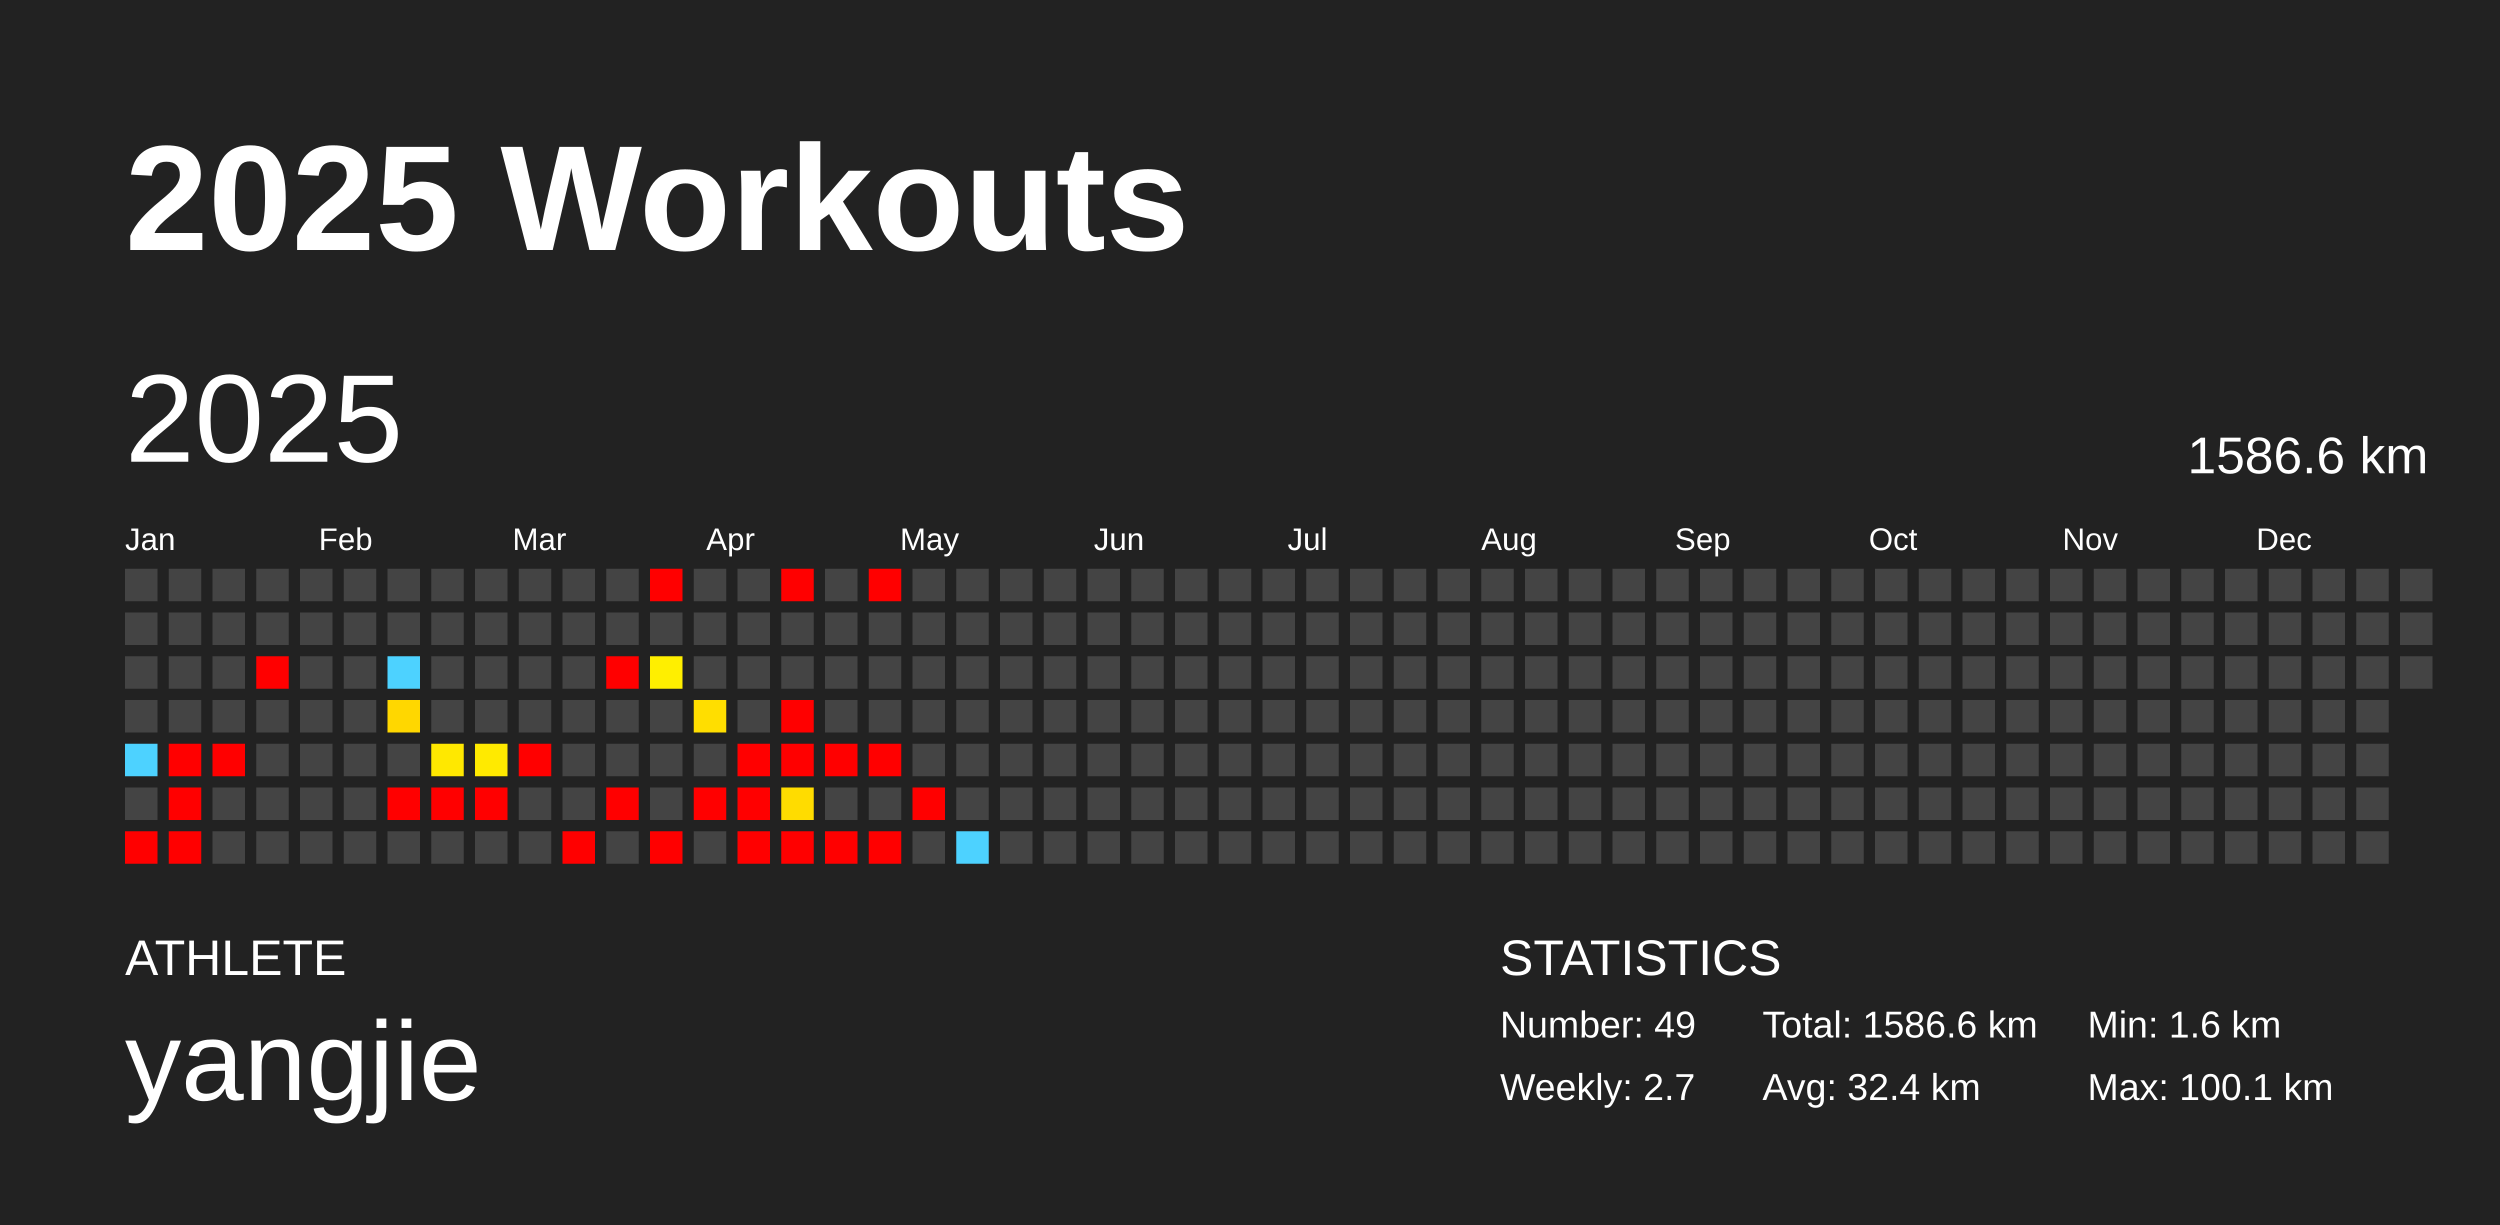
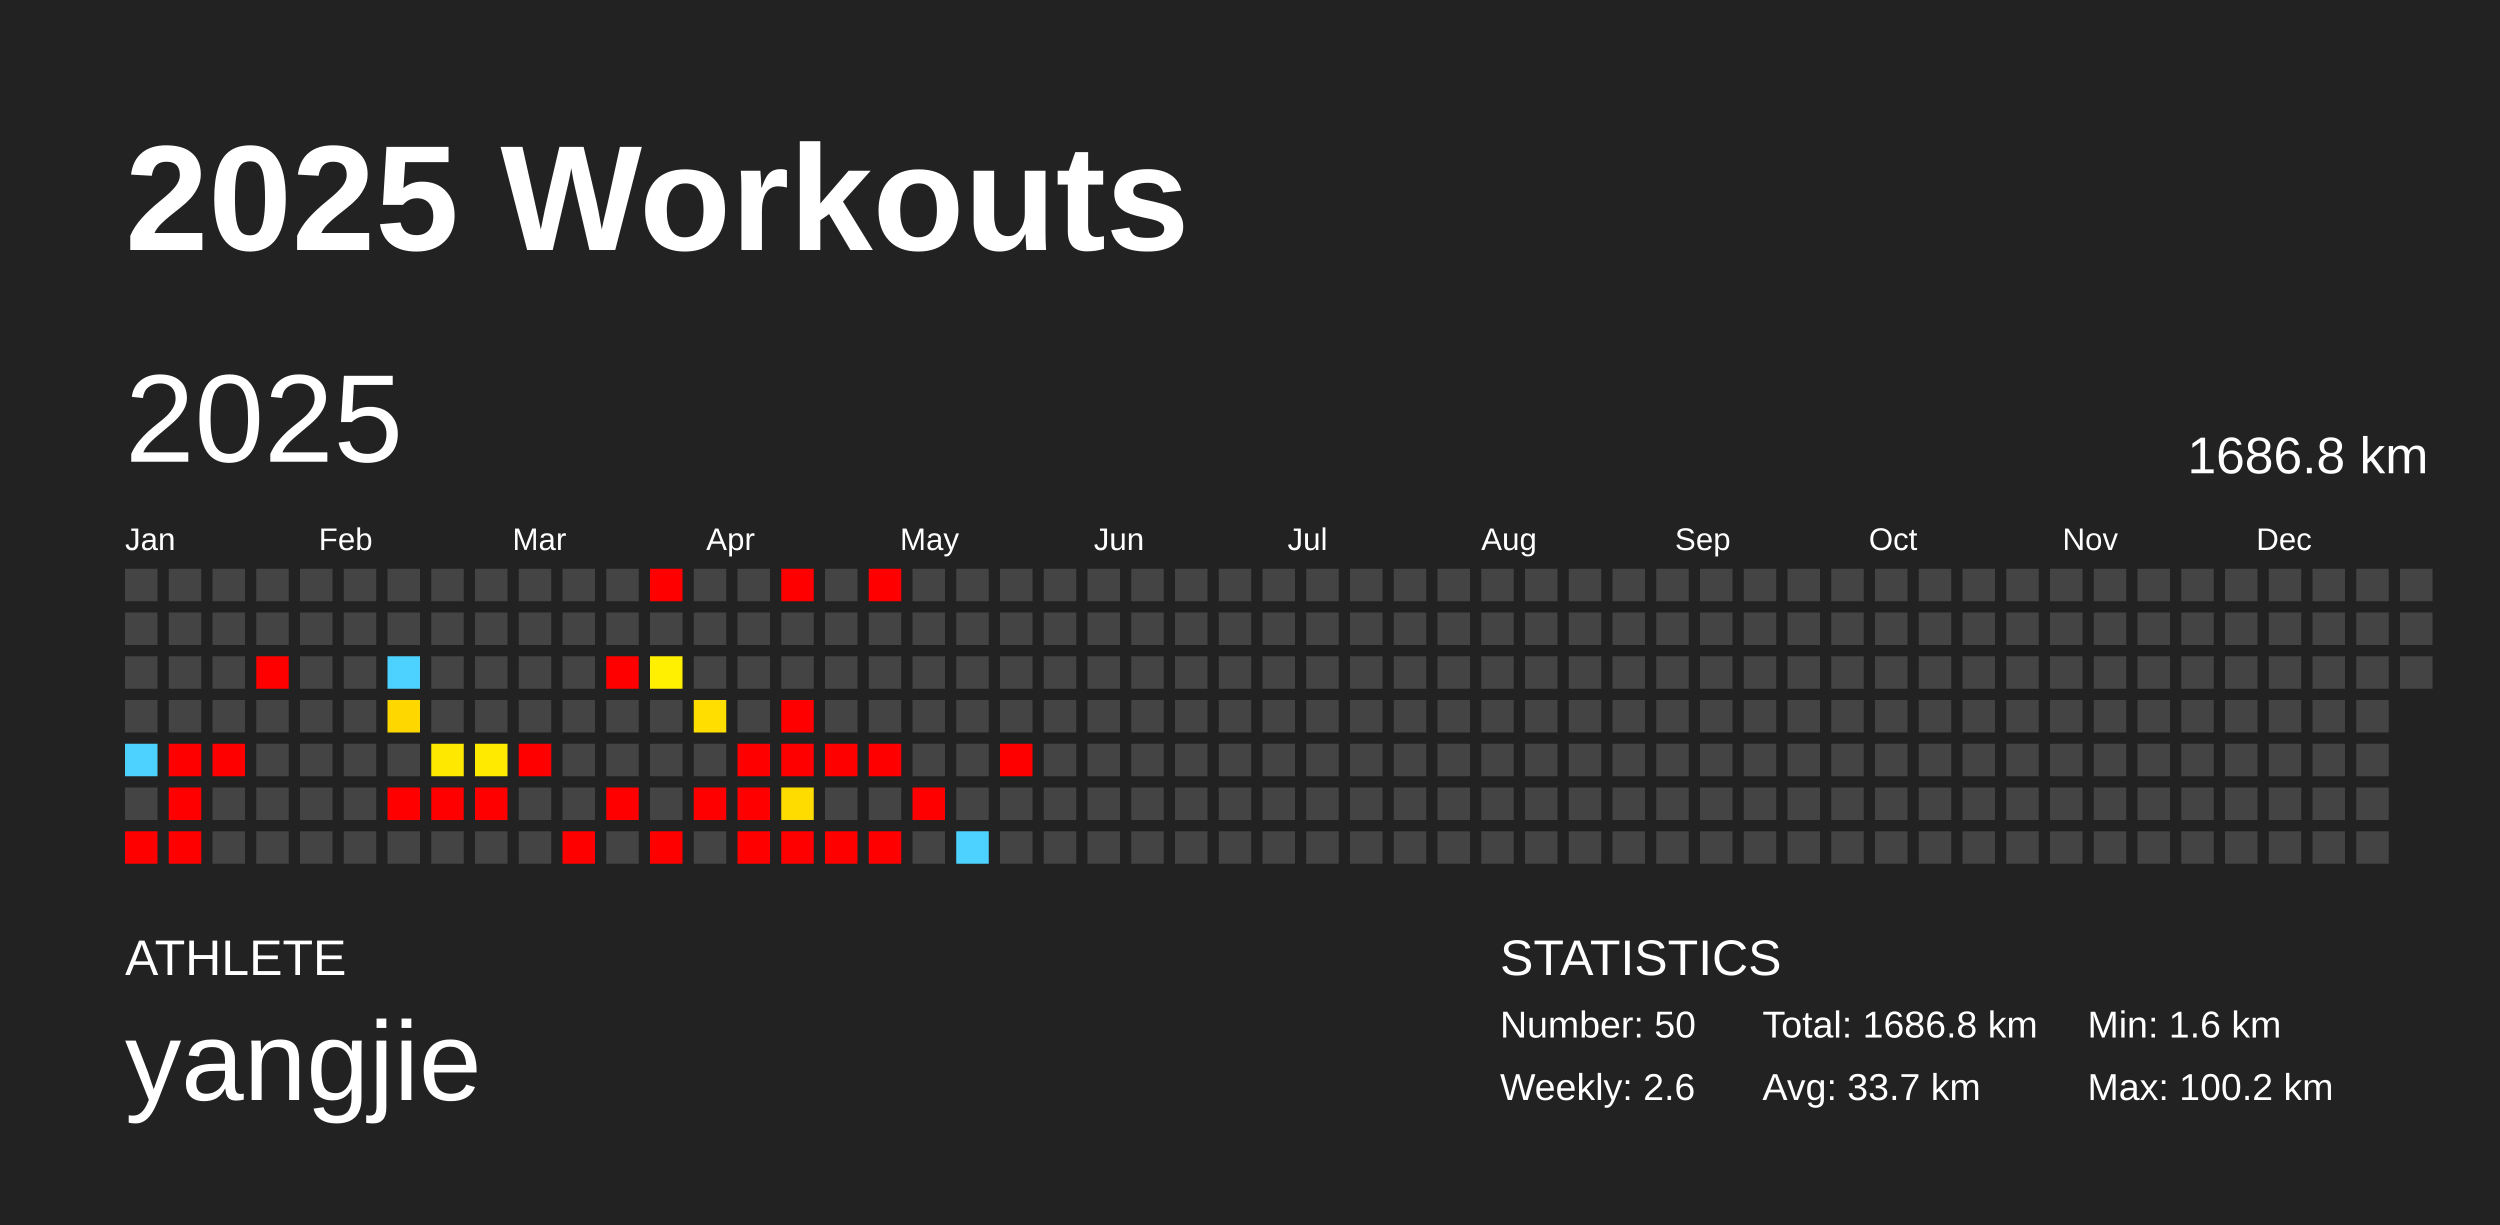
<svg xmlns="http://www.w3.org/2000/svg" baseProfile="full" height="98mm" version="1.1" viewBox="0,0,200,98" width="200mm">
  <defs />
  <rect fill="#222222" height="98" width="200" x="0" y="0" />
  <text fill="#FFFFFF" style="font-size:12px; font-family:Arial; font-weight:bold;" x="10" y="20">2025 Workouts</text>
  <text fill="#FFFFFF" style="font-size:4px; font-family:Arial" x="10" y="78">ATHLETE</text>
  <text fill="#FFFFFF" style="font-size:9px; font-family:Arial" x="10" y="88">yangjie</text>
  <text fill="#FFFFFF" style="font-size:4px; font-family:Arial" x="120" y="78">STATISTICS</text>
-   <text fill="#FFFFFF" style="font-size:3px; font-family:Arial" x="120" y="83">Number: 49</text>
-   <text fill="#FFFFFF" style="font-size:3px; font-family:Arial" x="120" y="88">Weekly: 2.7</text>
-   <text fill="#FFFFFF" style="font-size:3px; font-family:Arial" x="141" y="83">Total: 1586.6 km</text>
-   <text fill="#FFFFFF" style="font-size:3px; font-family:Arial" x="141" y="88">Avg: 32.4 km</text>
+   <text fill="#FFFFFF" style="font-size:3px; font-family:Arial" x="120" y="83">Number: 50</text>
+   <text fill="#FFFFFF" style="font-size:3px; font-family:Arial" x="120" y="88">Weekly: 2.6</text>
+   <text fill="#FFFFFF" style="font-size:3px; font-family:Arial" x="141" y="83">Total: 1686.8 km</text>
+   <text fill="#FFFFFF" style="font-size:3px; font-family:Arial" x="141" y="88">Avg: 33.7 km</text>
  <text fill="#FFFFFF" style="font-size:3px; font-family:Arial" x="167" y="83">Min: 1.6 km</text>
-   <text fill="#FFFFFF" style="font-size:3px; font-family:Arial" x="167" y="88">Max: 100.1 km</text>
+   <text fill="#FFFFFF" style="font-size:3px; font-family:Arial" x="167" y="88">Max: 100.2 km</text>
  <text dominant-baseline="hanging" fill="#FFFFFF" style="font-size:10.0px; font-family:Arial;" x="10" y="30">2025</text>
-   <text dominant-baseline="hanging" fill="#FFFFFF" style="font-size:4.125px; font-family:Arial;" x="175" y="35">1586.6 km</text>
+   <text dominant-baseline="hanging" fill="#FFFFFF" style="font-size:4.125px; font-family:Arial;" x="175" y="35">1686.8 km</text>
  <text fill="#FFFFFF" style="font-size:2.5px; font-family:Arial" x="10.0" y="44">Jan</text>
  <text fill="#FFFFFF" style="font-size:2.5px; font-family:Arial" x="25.5" y="44">Feb</text>
  <text fill="#FFFFFF" style="font-size:2.5px; font-family:Arial" x="41.0" y="44">Mar</text>
  <text fill="#FFFFFF" style="font-size:2.5px; font-family:Arial" x="56.5" y="44">Apr</text>
  <text fill="#FFFFFF" style="font-size:2.5px; font-family:Arial" x="72.0" y="44">May</text>
  <text fill="#FFFFFF" style="font-size:2.5px; font-family:Arial" x="87.5" y="44">Jun</text>
  <text fill="#FFFFFF" style="font-size:2.5px; font-family:Arial" x="103.0" y="44">Jul</text>
  <text fill="#FFFFFF" style="font-size:2.5px; font-family:Arial" x="118.5" y="44">Aug</text>
  <text fill="#FFFFFF" style="font-size:2.5px; font-family:Arial" x="134.0" y="44">Sep</text>
  <text fill="#FFFFFF" style="font-size:2.5px; font-family:Arial" x="149.5" y="44">Oct</text>
  <text fill="#FFFFFF" style="font-size:2.5px; font-family:Arial" x="165.0" y="44">Nov</text>
  <text fill="#FFFFFF" style="font-size:2.5px; font-family:Arial" x="180.5" y="44">Dec</text>
  <rect fill="#444444" height="2.6" width="2.6" x="10.0" y="45.5" />
  <rect fill="#444444" height="2.6" width="2.6" x="10.0" y="49.0" />
  <rect fill="#444444" height="2.6" width="2.6" x="10.0" y="52.5" />
  <rect fill="#444444" height="2.6" width="2.6" x="10.0" y="56.0" />
  <rect fill="#4dd2ff" height="2.6" width="2.6" x="10.0" y="59.5" />
  <rect fill="#444444" height="2.6" width="2.6" x="10.0" y="63.0" />
  <rect fill="red" height="2.6" width="2.6" x="10.0" y="66.5" />
  <rect fill="#444444" height="2.6" width="2.6" x="13.5" y="45.5" />
  <rect fill="#444444" height="2.6" width="2.6" x="13.5" y="49.0" />
  <rect fill="#444444" height="2.6" width="2.6" x="13.5" y="52.5" />
  <rect fill="#444444" height="2.6" width="2.6" x="13.5" y="56.0" />
  <rect fill="red" height="2.6" width="2.6" x="13.5" y="59.5" />
  <rect fill="red" height="2.6" width="2.6" x="13.5" y="63.0" />
  <rect fill="red" height="2.6" width="2.6" x="13.5" y="66.5" />
  <rect fill="#444444" height="2.6" width="2.6" x="17.0" y="45.5" />
  <rect fill="#444444" height="2.6" width="2.6" x="17.0" y="49.0" />
  <rect fill="#444444" height="2.6" width="2.6" x="17.0" y="52.5" />
  <rect fill="#444444" height="2.6" width="2.6" x="17.0" y="56.0" />
  <rect fill="red" height="2.6" width="2.6" x="17.0" y="59.5" />
  <rect fill="#444444" height="2.6" width="2.6" x="17.0" y="63.0" />
  <rect fill="#444444" height="2.6" width="2.6" x="17.0" y="66.5" />
  <rect fill="#444444" height="2.6" width="2.6" x="20.5" y="45.5" />
  <rect fill="#444444" height="2.6" width="2.6" x="20.5" y="49.0" />
  <rect fill="red" height="2.6" width="2.6" x="20.5" y="52.5" />
  <rect fill="#444444" height="2.6" width="2.6" x="20.5" y="56.0" />
  <rect fill="#444444" height="2.6" width="2.6" x="20.5" y="59.5" />
  <rect fill="#444444" height="2.6" width="2.6" x="20.5" y="63.0" />
  <rect fill="#444444" height="2.6" width="2.6" x="20.5" y="66.5" />
  <rect fill="#444444" height="2.6" width="2.6" x="24.0" y="45.5" />
  <rect fill="#444444" height="2.6" width="2.6" x="24.0" y="49.0" />
  <rect fill="#444444" height="2.6" width="2.6" x="24.0" y="52.5" />
  <rect fill="#444444" height="2.6" width="2.6" x="24.0" y="56.0" />
  <rect fill="#444444" height="2.6" width="2.6" x="24.0" y="59.5" />
  <rect fill="#444444" height="2.6" width="2.6" x="24.0" y="63.0" />
  <rect fill="#444444" height="2.6" width="2.6" x="24.0" y="66.5" />
  <rect fill="#444444" height="2.6" width="2.6" x="27.5" y="45.5" />
  <rect fill="#444444" height="2.6" width="2.6" x="27.5" y="49.0" />
  <rect fill="#444444" height="2.6" width="2.6" x="27.5" y="52.5" />
  <rect fill="#444444" height="2.6" width="2.6" x="27.5" y="56.0" />
  <rect fill="#444444" height="2.6" width="2.6" x="27.5" y="59.5" />
  <rect fill="#444444" height="2.6" width="2.6" x="27.5" y="63.0" />
  <rect fill="#444444" height="2.6" width="2.6" x="27.5" y="66.5" />
  <rect fill="#444444" height="2.6" width="2.6" x="31.0" y="45.5" />
  <rect fill="#444444" height="2.6" width="2.6" x="31.0" y="49.0" />
  <rect fill="#4dd2ff" height="2.6" width="2.6" x="31.0" y="52.5" />
  <rect fill="#ffd700" height="2.6" width="2.6" x="31.0" y="56.0" />
  <rect fill="#444444" height="2.6" width="2.6" x="31.0" y="59.5" />
  <rect fill="red" height="2.6" width="2.6" x="31.0" y="63.0" />
  <rect fill="#444444" height="2.6" width="2.6" x="31.0" y="66.5" />
  <rect fill="#444444" height="2.6" width="2.6" x="34.5" y="45.5" />
  <rect fill="#444444" height="2.6" width="2.6" x="34.5" y="49.0" />
  <rect fill="#444444" height="2.6" width="2.6" x="34.5" y="52.5" />
  <rect fill="#444444" height="2.6" width="2.6" x="34.5" y="56.0" />
  <rect fill="#ffe800" height="2.6" width="2.6" x="34.5" y="59.5" />
  <rect fill="red" height="2.6" width="2.6" x="34.5" y="63.0" />
  <rect fill="#444444" height="2.6" width="2.6" x="34.5" y="66.5" />
  <rect fill="#444444" height="2.6" width="2.6" x="38.0" y="45.5" />
  <rect fill="#444444" height="2.6" width="2.6" x="38.0" y="49.0" />
  <rect fill="#444444" height="2.6" width="2.6" x="38.0" y="52.5" />
  <rect fill="#444444" height="2.6" width="2.6" x="38.0" y="56.0" />
  <rect fill="#ffea00" height="2.6" width="2.6" x="38.0" y="59.5" />
  <rect fill="red" height="2.6" width="2.6" x="38.0" y="63.0" />
  <rect fill="#444444" height="2.6" width="2.6" x="38.0" y="66.5" />
  <rect fill="#444444" height="2.6" width="2.6" x="41.5" y="45.5" />
  <rect fill="#444444" height="2.6" width="2.6" x="41.5" y="49.0" />
  <rect fill="#444444" height="2.6" width="2.6" x="41.5" y="52.5" />
  <rect fill="#444444" height="2.6" width="2.6" x="41.5" y="56.0" />
  <rect fill="red" height="2.6" width="2.6" x="41.5" y="59.5" />
  <rect fill="#444444" height="2.6" width="2.6" x="41.5" y="63.0" />
  <rect fill="#444444" height="2.6" width="2.6" x="41.5" y="66.5" />
  <rect fill="#444444" height="2.6" width="2.6" x="45.0" y="45.5" />
  <rect fill="#444444" height="2.6" width="2.6" x="45.0" y="49.0" />
  <rect fill="#444444" height="2.6" width="2.6" x="45.0" y="52.5" />
  <rect fill="#444444" height="2.6" width="2.6" x="45.0" y="56.0" />
  <rect fill="#444444" height="2.6" width="2.6" x="45.0" y="59.5" />
  <rect fill="#444444" height="2.6" width="2.6" x="45.0" y="63.0" />
  <rect fill="red" height="2.6" width="2.6" x="45.0" y="66.5" />
  <rect fill="#444444" height="2.6" width="2.6" x="48.5" y="45.5" />
  <rect fill="#444444" height="2.6" width="2.6" x="48.5" y="49.0" />
  <rect fill="red" height="2.6" width="2.6" x="48.5" y="52.5" />
  <rect fill="#444444" height="2.6" width="2.6" x="48.5" y="56.0" />
  <rect fill="#444444" height="2.6" width="2.6" x="48.5" y="59.5" />
  <rect fill="red" height="2.6" width="2.6" x="48.5" y="63.0" />
  <rect fill="#444444" height="2.6" width="2.6" x="48.5" y="66.5" />
  <rect fill="red" height="2.6" width="2.6" x="52.0" y="45.5" />
  <rect fill="#444444" height="2.6" width="2.6" x="52.0" y="49.0" />
  <rect fill="#ffef00" height="2.6" width="2.6" x="52.0" y="52.5" />
  <rect fill="#444444" height="2.6" width="2.6" x="52.0" y="56.0" />
  <rect fill="#444444" height="2.6" width="2.6" x="52.0" y="59.5" />
  <rect fill="#444444" height="2.6" width="2.6" x="52.0" y="63.0" />
  <rect fill="red" height="2.6" width="2.6" x="52.0" y="66.5" />
  <rect fill="#444444" height="2.6" width="2.6" x="55.5" y="45.5" />
  <rect fill="#444444" height="2.6" width="2.6" x="55.5" y="49.0" />
  <rect fill="#444444" height="2.6" width="2.6" x="55.5" y="52.5" />
  <rect fill="#ffde00" height="2.6" width="2.6" x="55.5" y="56.0" />
  <rect fill="#444444" height="2.6" width="2.6" x="55.5" y="59.5" />
  <rect fill="red" height="2.6" width="2.6" x="55.5" y="63.0" />
  <rect fill="#444444" height="2.6" width="2.6" x="55.5" y="66.5" />
  <rect fill="#444444" height="2.6" width="2.6" x="59.0" y="45.5" />
  <rect fill="#444444" height="2.6" width="2.6" x="59.0" y="49.0" />
  <rect fill="#444444" height="2.6" width="2.6" x="59.0" y="52.5" />
  <rect fill="#444444" height="2.6" width="2.6" x="59.0" y="56.0" />
  <rect fill="red" height="2.6" width="2.6" x="59.0" y="59.5" />
  <rect fill="red" height="2.6" width="2.6" x="59.0" y="63.0" />
  <rect fill="red" height="2.6" width="2.6" x="59.0" y="66.5" />
  <rect fill="red" height="2.6" width="2.6" x="62.5" y="45.5" />
  <rect fill="#444444" height="2.6" width="2.6" x="62.5" y="49.0" />
  <rect fill="#444444" height="2.6" width="2.6" x="62.5" y="52.5" />
  <rect fill="red" height="2.6" width="2.6" x="62.5" y="56.0" />
  <rect fill="red" height="2.6" width="2.6" x="62.5" y="59.5" />
  <rect fill="#ffdc00" height="2.6" width="2.6" x="62.5" y="63.0" />
  <rect fill="red" height="2.6" width="2.6" x="62.5" y="66.5" />
  <rect fill="#444444" height="2.6" width="2.6" x="66.0" y="45.5" />
  <rect fill="#444444" height="2.6" width="2.6" x="66.0" y="49.0" />
  <rect fill="#444444" height="2.6" width="2.6" x="66.0" y="52.5" />
  <rect fill="#444444" height="2.6" width="2.6" x="66.0" y="56.0" />
  <rect fill="red" height="2.6" width="2.6" x="66.0" y="59.5" />
  <rect fill="#444444" height="2.6" width="2.6" x="66.0" y="63.0" />
  <rect fill="red" height="2.6" width="2.6" x="66.0" y="66.5" />
  <rect fill="red" height="2.6" width="2.6" x="69.5" y="45.5" />
  <rect fill="#444444" height="2.6" width="2.6" x="69.5" y="49.0" />
  <rect fill="#444444" height="2.6" width="2.6" x="69.5" y="52.5" />
  <rect fill="#444444" height="2.6" width="2.6" x="69.5" y="56.0" />
  <rect fill="red" height="2.6" width="2.6" x="69.5" y="59.5" />
  <rect fill="#444444" height="2.6" width="2.6" x="69.5" y="63.0" />
  <rect fill="red" height="2.6" width="2.6" x="69.5" y="66.5" />
  <rect fill="#444444" height="2.6" width="2.6" x="73.0" y="45.5" />
  <rect fill="#444444" height="2.6" width="2.6" x="73.0" y="49.0" />
  <rect fill="#444444" height="2.6" width="2.6" x="73.0" y="52.5" />
  <rect fill="#444444" height="2.6" width="2.6" x="73.0" y="56.0" />
  <rect fill="#444444" height="2.6" width="2.6" x="73.0" y="59.5" />
  <rect fill="red" height="2.6" width="2.6" x="73.0" y="63.0" />
  <rect fill="#444444" height="2.6" width="2.6" x="73.0" y="66.5" />
  <rect fill="#444444" height="2.6" width="2.6" x="76.5" y="45.5" />
  <rect fill="#444444" height="2.6" width="2.6" x="76.5" y="49.0" />
  <rect fill="#444444" height="2.6" width="2.6" x="76.5" y="52.5" />
  <rect fill="#444444" height="2.6" width="2.6" x="76.5" y="56.0" />
  <rect fill="#444444" height="2.6" width="2.6" x="76.5" y="59.5" />
  <rect fill="#444444" height="2.6" width="2.6" x="76.5" y="63.0" />
  <rect fill="#4dd2ff" height="2.6" width="2.6" x="76.5" y="66.5" />
  <rect fill="#444444" height="2.6" width="2.6" x="80.0" y="45.5" />
  <rect fill="#444444" height="2.6" width="2.6" x="80.0" y="49.0" />
  <rect fill="#444444" height="2.6" width="2.6" x="80.0" y="52.5" />
  <rect fill="#444444" height="2.6" width="2.6" x="80.0" y="56.0" />
-   <rect fill="#444444" height="2.6" width="2.6" x="80.0" y="59.5" />
+   <rect fill="red" height="2.6" width="2.6" x="80.0" y="59.5" />
  <rect fill="#444444" height="2.6" width="2.6" x="80.0" y="63.0" />
  <rect fill="#444444" height="2.6" width="2.6" x="80.0" y="66.5" />
  <rect fill="#444444" height="2.6" width="2.6" x="83.5" y="45.5" />
  <rect fill="#444444" height="2.6" width="2.6" x="83.5" y="49.0" />
  <rect fill="#444444" height="2.6" width="2.6" x="83.5" y="52.5" />
  <rect fill="#444444" height="2.6" width="2.6" x="83.5" y="56.0" />
  <rect fill="#444444" height="2.6" width="2.6" x="83.5" y="59.5" />
  <rect fill="#444444" height="2.6" width="2.6" x="83.5" y="63.0" />
  <rect fill="#444444" height="2.6" width="2.6" x="83.5" y="66.5" />
  <rect fill="#444444" height="2.6" width="2.6" x="87.0" y="45.5" />
  <rect fill="#444444" height="2.6" width="2.6" x="87.0" y="49.0" />
  <rect fill="#444444" height="2.6" width="2.6" x="87.0" y="52.5" />
  <rect fill="#444444" height="2.6" width="2.6" x="87.0" y="56.0" />
  <rect fill="#444444" height="2.6" width="2.6" x="87.0" y="59.5" />
  <rect fill="#444444" height="2.6" width="2.6" x="87.0" y="63.0" />
  <rect fill="#444444" height="2.6" width="2.6" x="87.0" y="66.5" />
  <rect fill="#444444" height="2.6" width="2.6" x="90.5" y="45.5" />
  <rect fill="#444444" height="2.6" width="2.6" x="90.5" y="49.0" />
  <rect fill="#444444" height="2.6" width="2.6" x="90.5" y="52.5" />
  <rect fill="#444444" height="2.6" width="2.6" x="90.5" y="56.0" />
  <rect fill="#444444" height="2.6" width="2.6" x="90.5" y="59.5" />
  <rect fill="#444444" height="2.6" width="2.6" x="90.5" y="63.0" />
  <rect fill="#444444" height="2.6" width="2.6" x="90.5" y="66.5" />
  <rect fill="#444444" height="2.6" width="2.6" x="94.0" y="45.5" />
  <rect fill="#444444" height="2.6" width="2.6" x="94.0" y="49.0" />
  <rect fill="#444444" height="2.6" width="2.6" x="94.0" y="52.5" />
  <rect fill="#444444" height="2.6" width="2.6" x="94.0" y="56.0" />
  <rect fill="#444444" height="2.6" width="2.6" x="94.0" y="59.5" />
  <rect fill="#444444" height="2.6" width="2.6" x="94.0" y="63.0" />
  <rect fill="#444444" height="2.6" width="2.6" x="94.0" y="66.5" />
  <rect fill="#444444" height="2.6" width="2.6" x="97.5" y="45.5" />
  <rect fill="#444444" height="2.6" width="2.6" x="97.5" y="49.0" />
  <rect fill="#444444" height="2.6" width="2.6" x="97.5" y="52.5" />
  <rect fill="#444444" height="2.6" width="2.6" x="97.5" y="56.0" />
  <rect fill="#444444" height="2.6" width="2.6" x="97.5" y="59.5" />
  <rect fill="#444444" height="2.6" width="2.6" x="97.5" y="63.0" />
  <rect fill="#444444" height="2.6" width="2.6" x="97.5" y="66.5" />
  <rect fill="#444444" height="2.6" width="2.6" x="101.0" y="45.5" />
  <rect fill="#444444" height="2.6" width="2.6" x="101.0" y="49.0" />
  <rect fill="#444444" height="2.6" width="2.6" x="101.0" y="52.5" />
  <rect fill="#444444" height="2.6" width="2.6" x="101.0" y="56.0" />
  <rect fill="#444444" height="2.6" width="2.6" x="101.0" y="59.5" />
  <rect fill="#444444" height="2.6" width="2.6" x="101.0" y="63.0" />
  <rect fill="#444444" height="2.6" width="2.6" x="101.0" y="66.5" />
  <rect fill="#444444" height="2.6" width="2.6" x="104.5" y="45.5" />
  <rect fill="#444444" height="2.6" width="2.6" x="104.5" y="49.0" />
  <rect fill="#444444" height="2.6" width="2.6" x="104.5" y="52.5" />
  <rect fill="#444444" height="2.6" width="2.6" x="104.5" y="56.0" />
  <rect fill="#444444" height="2.6" width="2.6" x="104.5" y="59.5" />
  <rect fill="#444444" height="2.6" width="2.6" x="104.5" y="63.0" />
  <rect fill="#444444" height="2.6" width="2.6" x="104.5" y="66.5" />
  <rect fill="#444444" height="2.6" width="2.6" x="108.0" y="45.5" />
  <rect fill="#444444" height="2.6" width="2.6" x="108.0" y="49.0" />
  <rect fill="#444444" height="2.6" width="2.6" x="108.0" y="52.5" />
  <rect fill="#444444" height="2.6" width="2.6" x="108.0" y="56.0" />
  <rect fill="#444444" height="2.6" width="2.6" x="108.0" y="59.5" />
  <rect fill="#444444" height="2.6" width="2.6" x="108.0" y="63.0" />
  <rect fill="#444444" height="2.6" width="2.6" x="108.0" y="66.5" />
  <rect fill="#444444" height="2.6" width="2.6" x="111.5" y="45.5" />
  <rect fill="#444444" height="2.6" width="2.6" x="111.5" y="49.0" />
  <rect fill="#444444" height="2.6" width="2.6" x="111.5" y="52.5" />
  <rect fill="#444444" height="2.6" width="2.6" x="111.5" y="56.0" />
  <rect fill="#444444" height="2.6" width="2.6" x="111.5" y="59.5" />
  <rect fill="#444444" height="2.6" width="2.6" x="111.5" y="63.0" />
  <rect fill="#444444" height="2.6" width="2.6" x="111.5" y="66.5" />
  <rect fill="#444444" height="2.6" width="2.6" x="115.0" y="45.5" />
  <rect fill="#444444" height="2.6" width="2.6" x="115.0" y="49.0" />
  <rect fill="#444444" height="2.6" width="2.6" x="115.0" y="52.5" />
  <rect fill="#444444" height="2.6" width="2.6" x="115.0" y="56.0" />
  <rect fill="#444444" height="2.6" width="2.6" x="115.0" y="59.5" />
  <rect fill="#444444" height="2.6" width="2.6" x="115.0" y="63.0" />
  <rect fill="#444444" height="2.6" width="2.6" x="115.0" y="66.5" />
  <rect fill="#444444" height="2.6" width="2.6" x="118.5" y="45.5" />
  <rect fill="#444444" height="2.6" width="2.6" x="118.5" y="49.0" />
  <rect fill="#444444" height="2.6" width="2.6" x="118.5" y="52.5" />
  <rect fill="#444444" height="2.6" width="2.6" x="118.5" y="56.0" />
  <rect fill="#444444" height="2.6" width="2.6" x="118.5" y="59.5" />
  <rect fill="#444444" height="2.6" width="2.6" x="118.5" y="63.0" />
  <rect fill="#444444" height="2.6" width="2.6" x="118.5" y="66.5" />
  <rect fill="#444444" height="2.6" width="2.6" x="122.0" y="45.5" />
  <rect fill="#444444" height="2.6" width="2.6" x="122.0" y="49.0" />
  <rect fill="#444444" height="2.6" width="2.6" x="122.0" y="52.5" />
  <rect fill="#444444" height="2.6" width="2.6" x="122.0" y="56.0" />
  <rect fill="#444444" height="2.6" width="2.6" x="122.0" y="59.5" />
  <rect fill="#444444" height="2.6" width="2.6" x="122.0" y="63.0" />
  <rect fill="#444444" height="2.6" width="2.6" x="122.0" y="66.5" />
  <rect fill="#444444" height="2.6" width="2.6" x="125.5" y="45.5" />
  <rect fill="#444444" height="2.6" width="2.6" x="125.5" y="49.0" />
  <rect fill="#444444" height="2.6" width="2.6" x="125.5" y="52.5" />
  <rect fill="#444444" height="2.6" width="2.6" x="125.5" y="56.0" />
  <rect fill="#444444" height="2.6" width="2.6" x="125.5" y="59.5" />
  <rect fill="#444444" height="2.6" width="2.6" x="125.5" y="63.0" />
  <rect fill="#444444" height="2.6" width="2.6" x="125.5" y="66.5" />
  <rect fill="#444444" height="2.6" width="2.6" x="129.0" y="45.5" />
  <rect fill="#444444" height="2.6" width="2.6" x="129.0" y="49.0" />
  <rect fill="#444444" height="2.6" width="2.6" x="129.0" y="52.5" />
  <rect fill="#444444" height="2.6" width="2.6" x="129.0" y="56.0" />
  <rect fill="#444444" height="2.6" width="2.6" x="129.0" y="59.5" />
  <rect fill="#444444" height="2.6" width="2.6" x="129.0" y="63.0" />
  <rect fill="#444444" height="2.6" width="2.6" x="129.0" y="66.5" />
  <rect fill="#444444" height="2.6" width="2.6" x="132.5" y="45.5" />
  <rect fill="#444444" height="2.6" width="2.6" x="132.5" y="49.0" />
  <rect fill="#444444" height="2.6" width="2.6" x="132.5" y="52.5" />
  <rect fill="#444444" height="2.6" width="2.6" x="132.5" y="56.0" />
  <rect fill="#444444" height="2.6" width="2.6" x="132.5" y="59.5" />
  <rect fill="#444444" height="2.6" width="2.6" x="132.5" y="63.0" />
  <rect fill="#444444" height="2.6" width="2.6" x="132.5" y="66.5" />
  <rect fill="#444444" height="2.6" width="2.6" x="136.0" y="45.5" />
  <rect fill="#444444" height="2.6" width="2.6" x="136.0" y="49.0" />
  <rect fill="#444444" height="2.6" width="2.6" x="136.0" y="52.5" />
  <rect fill="#444444" height="2.6" width="2.6" x="136.0" y="56.0" />
  <rect fill="#444444" height="2.6" width="2.6" x="136.0" y="59.5" />
  <rect fill="#444444" height="2.6" width="2.6" x="136.0" y="63.0" />
  <rect fill="#444444" height="2.6" width="2.6" x="136.0" y="66.5" />
  <rect fill="#444444" height="2.6" width="2.6" x="139.5" y="45.5" />
  <rect fill="#444444" height="2.6" width="2.6" x="139.5" y="49.0" />
  <rect fill="#444444" height="2.6" width="2.6" x="139.5" y="52.5" />
  <rect fill="#444444" height="2.6" width="2.6" x="139.5" y="56.0" />
  <rect fill="#444444" height="2.6" width="2.6" x="139.5" y="59.5" />
  <rect fill="#444444" height="2.6" width="2.6" x="139.5" y="63.0" />
  <rect fill="#444444" height="2.6" width="2.6" x="139.5" y="66.5" />
  <rect fill="#444444" height="2.6" width="2.6" x="143.0" y="45.5" />
  <rect fill="#444444" height="2.6" width="2.6" x="143.0" y="49.0" />
  <rect fill="#444444" height="2.6" width="2.6" x="143.0" y="52.5" />
  <rect fill="#444444" height="2.6" width="2.6" x="143.0" y="56.0" />
  <rect fill="#444444" height="2.6" width="2.6" x="143.0" y="59.5" />
  <rect fill="#444444" height="2.6" width="2.6" x="143.0" y="63.0" />
  <rect fill="#444444" height="2.6" width="2.6" x="143.0" y="66.5" />
  <rect fill="#444444" height="2.6" width="2.6" x="146.5" y="45.5" />
  <rect fill="#444444" height="2.6" width="2.6" x="146.5" y="49.0" />
  <rect fill="#444444" height="2.6" width="2.6" x="146.5" y="52.5" />
  <rect fill="#444444" height="2.6" width="2.6" x="146.5" y="56.0" />
  <rect fill="#444444" height="2.6" width="2.6" x="146.5" y="59.5" />
  <rect fill="#444444" height="2.6" width="2.6" x="146.5" y="63.0" />
  <rect fill="#444444" height="2.6" width="2.6" x="146.5" y="66.5" />
  <rect fill="#444444" height="2.6" width="2.6" x="150.0" y="45.5" />
  <rect fill="#444444" height="2.6" width="2.6" x="150.0" y="49.0" />
  <rect fill="#444444" height="2.6" width="2.6" x="150.0" y="52.5" />
  <rect fill="#444444" height="2.6" width="2.6" x="150.0" y="56.0" />
  <rect fill="#444444" height="2.6" width="2.6" x="150.0" y="59.5" />
  <rect fill="#444444" height="2.6" width="2.6" x="150.0" y="63.0" />
  <rect fill="#444444" height="2.6" width="2.6" x="150.0" y="66.5" />
  <rect fill="#444444" height="2.6" width="2.6" x="153.5" y="45.5" />
  <rect fill="#444444" height="2.6" width="2.6" x="153.5" y="49.0" />
  <rect fill="#444444" height="2.6" width="2.6" x="153.5" y="52.5" />
  <rect fill="#444444" height="2.6" width="2.6" x="153.5" y="56.0" />
  <rect fill="#444444" height="2.6" width="2.6" x="153.5" y="59.5" />
  <rect fill="#444444" height="2.6" width="2.6" x="153.5" y="63.0" />
  <rect fill="#444444" height="2.6" width="2.6" x="153.5" y="66.5" />
  <rect fill="#444444" height="2.6" width="2.6" x="157.0" y="45.5" />
  <rect fill="#444444" height="2.6" width="2.6" x="157.0" y="49.0" />
  <rect fill="#444444" height="2.6" width="2.6" x="157.0" y="52.5" />
  <rect fill="#444444" height="2.6" width="2.6" x="157.0" y="56.0" />
  <rect fill="#444444" height="2.6" width="2.6" x="157.0" y="59.5" />
  <rect fill="#444444" height="2.6" width="2.6" x="157.0" y="63.0" />
  <rect fill="#444444" height="2.6" width="2.6" x="157.0" y="66.5" />
  <rect fill="#444444" height="2.6" width="2.6" x="160.5" y="45.5" />
  <rect fill="#444444" height="2.6" width="2.6" x="160.5" y="49.0" />
  <rect fill="#444444" height="2.6" width="2.6" x="160.5" y="52.5" />
  <rect fill="#444444" height="2.6" width="2.6" x="160.5" y="56.0" />
  <rect fill="#444444" height="2.6" width="2.6" x="160.5" y="59.5" />
  <rect fill="#444444" height="2.6" width="2.6" x="160.5" y="63.0" />
  <rect fill="#444444" height="2.6" width="2.6" x="160.5" y="66.5" />
  <rect fill="#444444" height="2.6" width="2.6" x="164.0" y="45.5" />
  <rect fill="#444444" height="2.6" width="2.6" x="164.0" y="49.0" />
  <rect fill="#444444" height="2.6" width="2.6" x="164.0" y="52.5" />
  <rect fill="#444444" height="2.6" width="2.6" x="164.0" y="56.0" />
  <rect fill="#444444" height="2.6" width="2.6" x="164.0" y="59.5" />
  <rect fill="#444444" height="2.6" width="2.6" x="164.0" y="63.0" />
  <rect fill="#444444" height="2.6" width="2.6" x="164.0" y="66.5" />
  <rect fill="#444444" height="2.6" width="2.6" x="167.5" y="45.5" />
  <rect fill="#444444" height="2.6" width="2.6" x="167.5" y="49.0" />
  <rect fill="#444444" height="2.6" width="2.6" x="167.5" y="52.5" />
  <rect fill="#444444" height="2.6" width="2.6" x="167.5" y="56.0" />
  <rect fill="#444444" height="2.6" width="2.6" x="167.5" y="59.5" />
  <rect fill="#444444" height="2.6" width="2.6" x="167.5" y="63.0" />
  <rect fill="#444444" height="2.6" width="2.6" x="167.5" y="66.5" />
  <rect fill="#444444" height="2.6" width="2.6" x="171.0" y="45.5" />
  <rect fill="#444444" height="2.6" width="2.6" x="171.0" y="49.0" />
  <rect fill="#444444" height="2.6" width="2.6" x="171.0" y="52.5" />
  <rect fill="#444444" height="2.6" width="2.6" x="171.0" y="56.0" />
  <rect fill="#444444" height="2.6" width="2.6" x="171.0" y="59.5" />
  <rect fill="#444444" height="2.6" width="2.6" x="171.0" y="63.0" />
  <rect fill="#444444" height="2.6" width="2.6" x="171.0" y="66.5" />
  <rect fill="#444444" height="2.6" width="2.6" x="174.5" y="45.5" />
  <rect fill="#444444" height="2.6" width="2.6" x="174.5" y="49.0" />
  <rect fill="#444444" height="2.6" width="2.6" x="174.5" y="52.5" />
  <rect fill="#444444" height="2.6" width="2.6" x="174.5" y="56.0" />
  <rect fill="#444444" height="2.6" width="2.6" x="174.5" y="59.5" />
  <rect fill="#444444" height="2.6" width="2.6" x="174.5" y="63.0" />
  <rect fill="#444444" height="2.6" width="2.6" x="174.5" y="66.5" />
  <rect fill="#444444" height="2.6" width="2.6" x="178.0" y="45.5" />
  <rect fill="#444444" height="2.6" width="2.6" x="178.0" y="49.0" />
  <rect fill="#444444" height="2.6" width="2.6" x="178.0" y="52.5" />
  <rect fill="#444444" height="2.6" width="2.6" x="178.0" y="56.0" />
  <rect fill="#444444" height="2.6" width="2.6" x="178.0" y="59.5" />
  <rect fill="#444444" height="2.6" width="2.6" x="178.0" y="63.0" />
  <rect fill="#444444" height="2.6" width="2.6" x="178.0" y="66.5" />
  <rect fill="#444444" height="2.6" width="2.6" x="181.5" y="45.5" />
  <rect fill="#444444" height="2.6" width="2.6" x="181.5" y="49.0" />
  <rect fill="#444444" height="2.6" width="2.6" x="181.5" y="52.5" />
  <rect fill="#444444" height="2.6" width="2.6" x="181.5" y="56.0" />
  <rect fill="#444444" height="2.6" width="2.6" x="181.5" y="59.5" />
  <rect fill="#444444" height="2.6" width="2.6" x="181.5" y="63.0" />
  <rect fill="#444444" height="2.6" width="2.6" x="181.5" y="66.5" />
  <rect fill="#444444" height="2.6" width="2.6" x="185.0" y="45.5" />
  <rect fill="#444444" height="2.6" width="2.6" x="185.0" y="49.0" />
  <rect fill="#444444" height="2.6" width="2.6" x="185.0" y="52.5" />
  <rect fill="#444444" height="2.6" width="2.6" x="185.0" y="56.0" />
  <rect fill="#444444" height="2.6" width="2.6" x="185.0" y="59.5" />
  <rect fill="#444444" height="2.6" width="2.6" x="185.0" y="63.0" />
  <rect fill="#444444" height="2.6" width="2.6" x="185.0" y="66.5" />
  <rect fill="#444444" height="2.6" width="2.6" x="188.5" y="45.5" />
  <rect fill="#444444" height="2.6" width="2.6" x="188.5" y="49.0" />
  <rect fill="#444444" height="2.6" width="2.6" x="188.5" y="52.5" />
  <rect fill="#444444" height="2.6" width="2.6" x="188.5" y="56.0" />
  <rect fill="#444444" height="2.6" width="2.6" x="188.5" y="59.5" />
  <rect fill="#444444" height="2.6" width="2.6" x="188.5" y="63.0" />
  <rect fill="#444444" height="2.6" width="2.6" x="188.5" y="66.5" />
  <rect fill="#444444" height="2.6" width="2.6" x="192.0" y="45.5" />
  <rect fill="#444444" height="2.6" width="2.6" x="192.0" y="49.0" />
  <rect fill="#444444" height="2.6" width="2.6" x="192.0" y="52.5" />
</svg>
